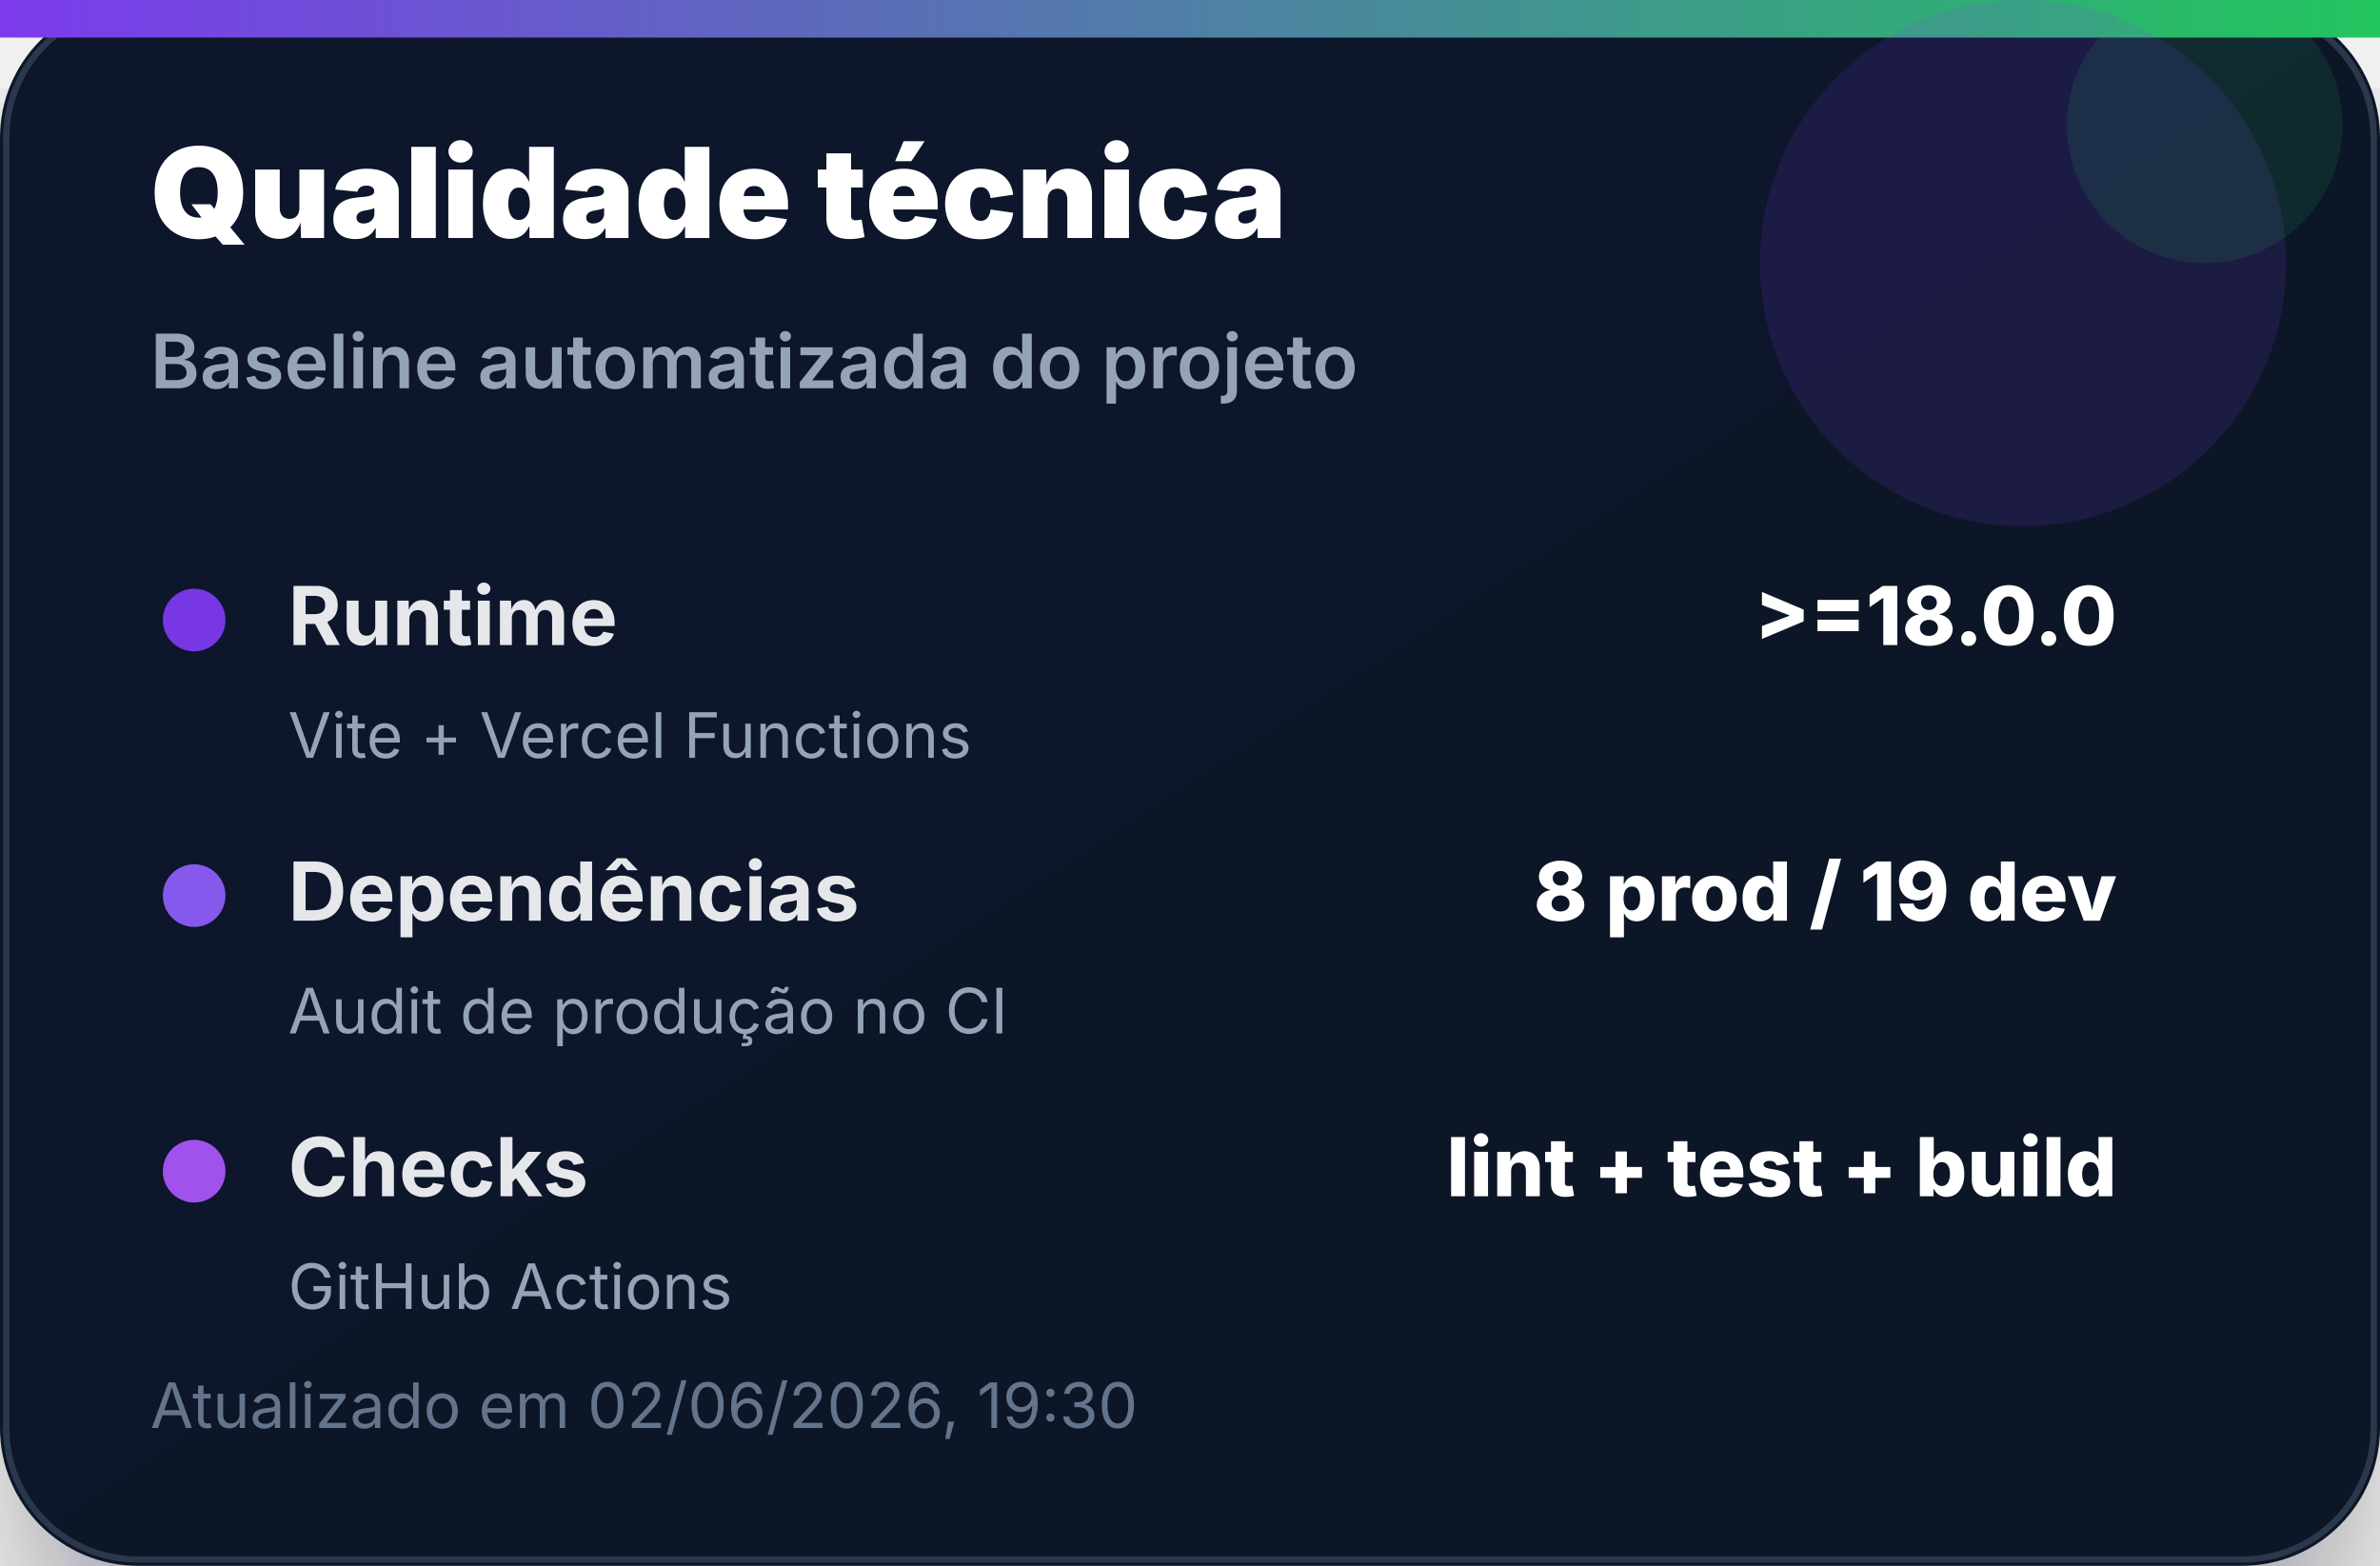
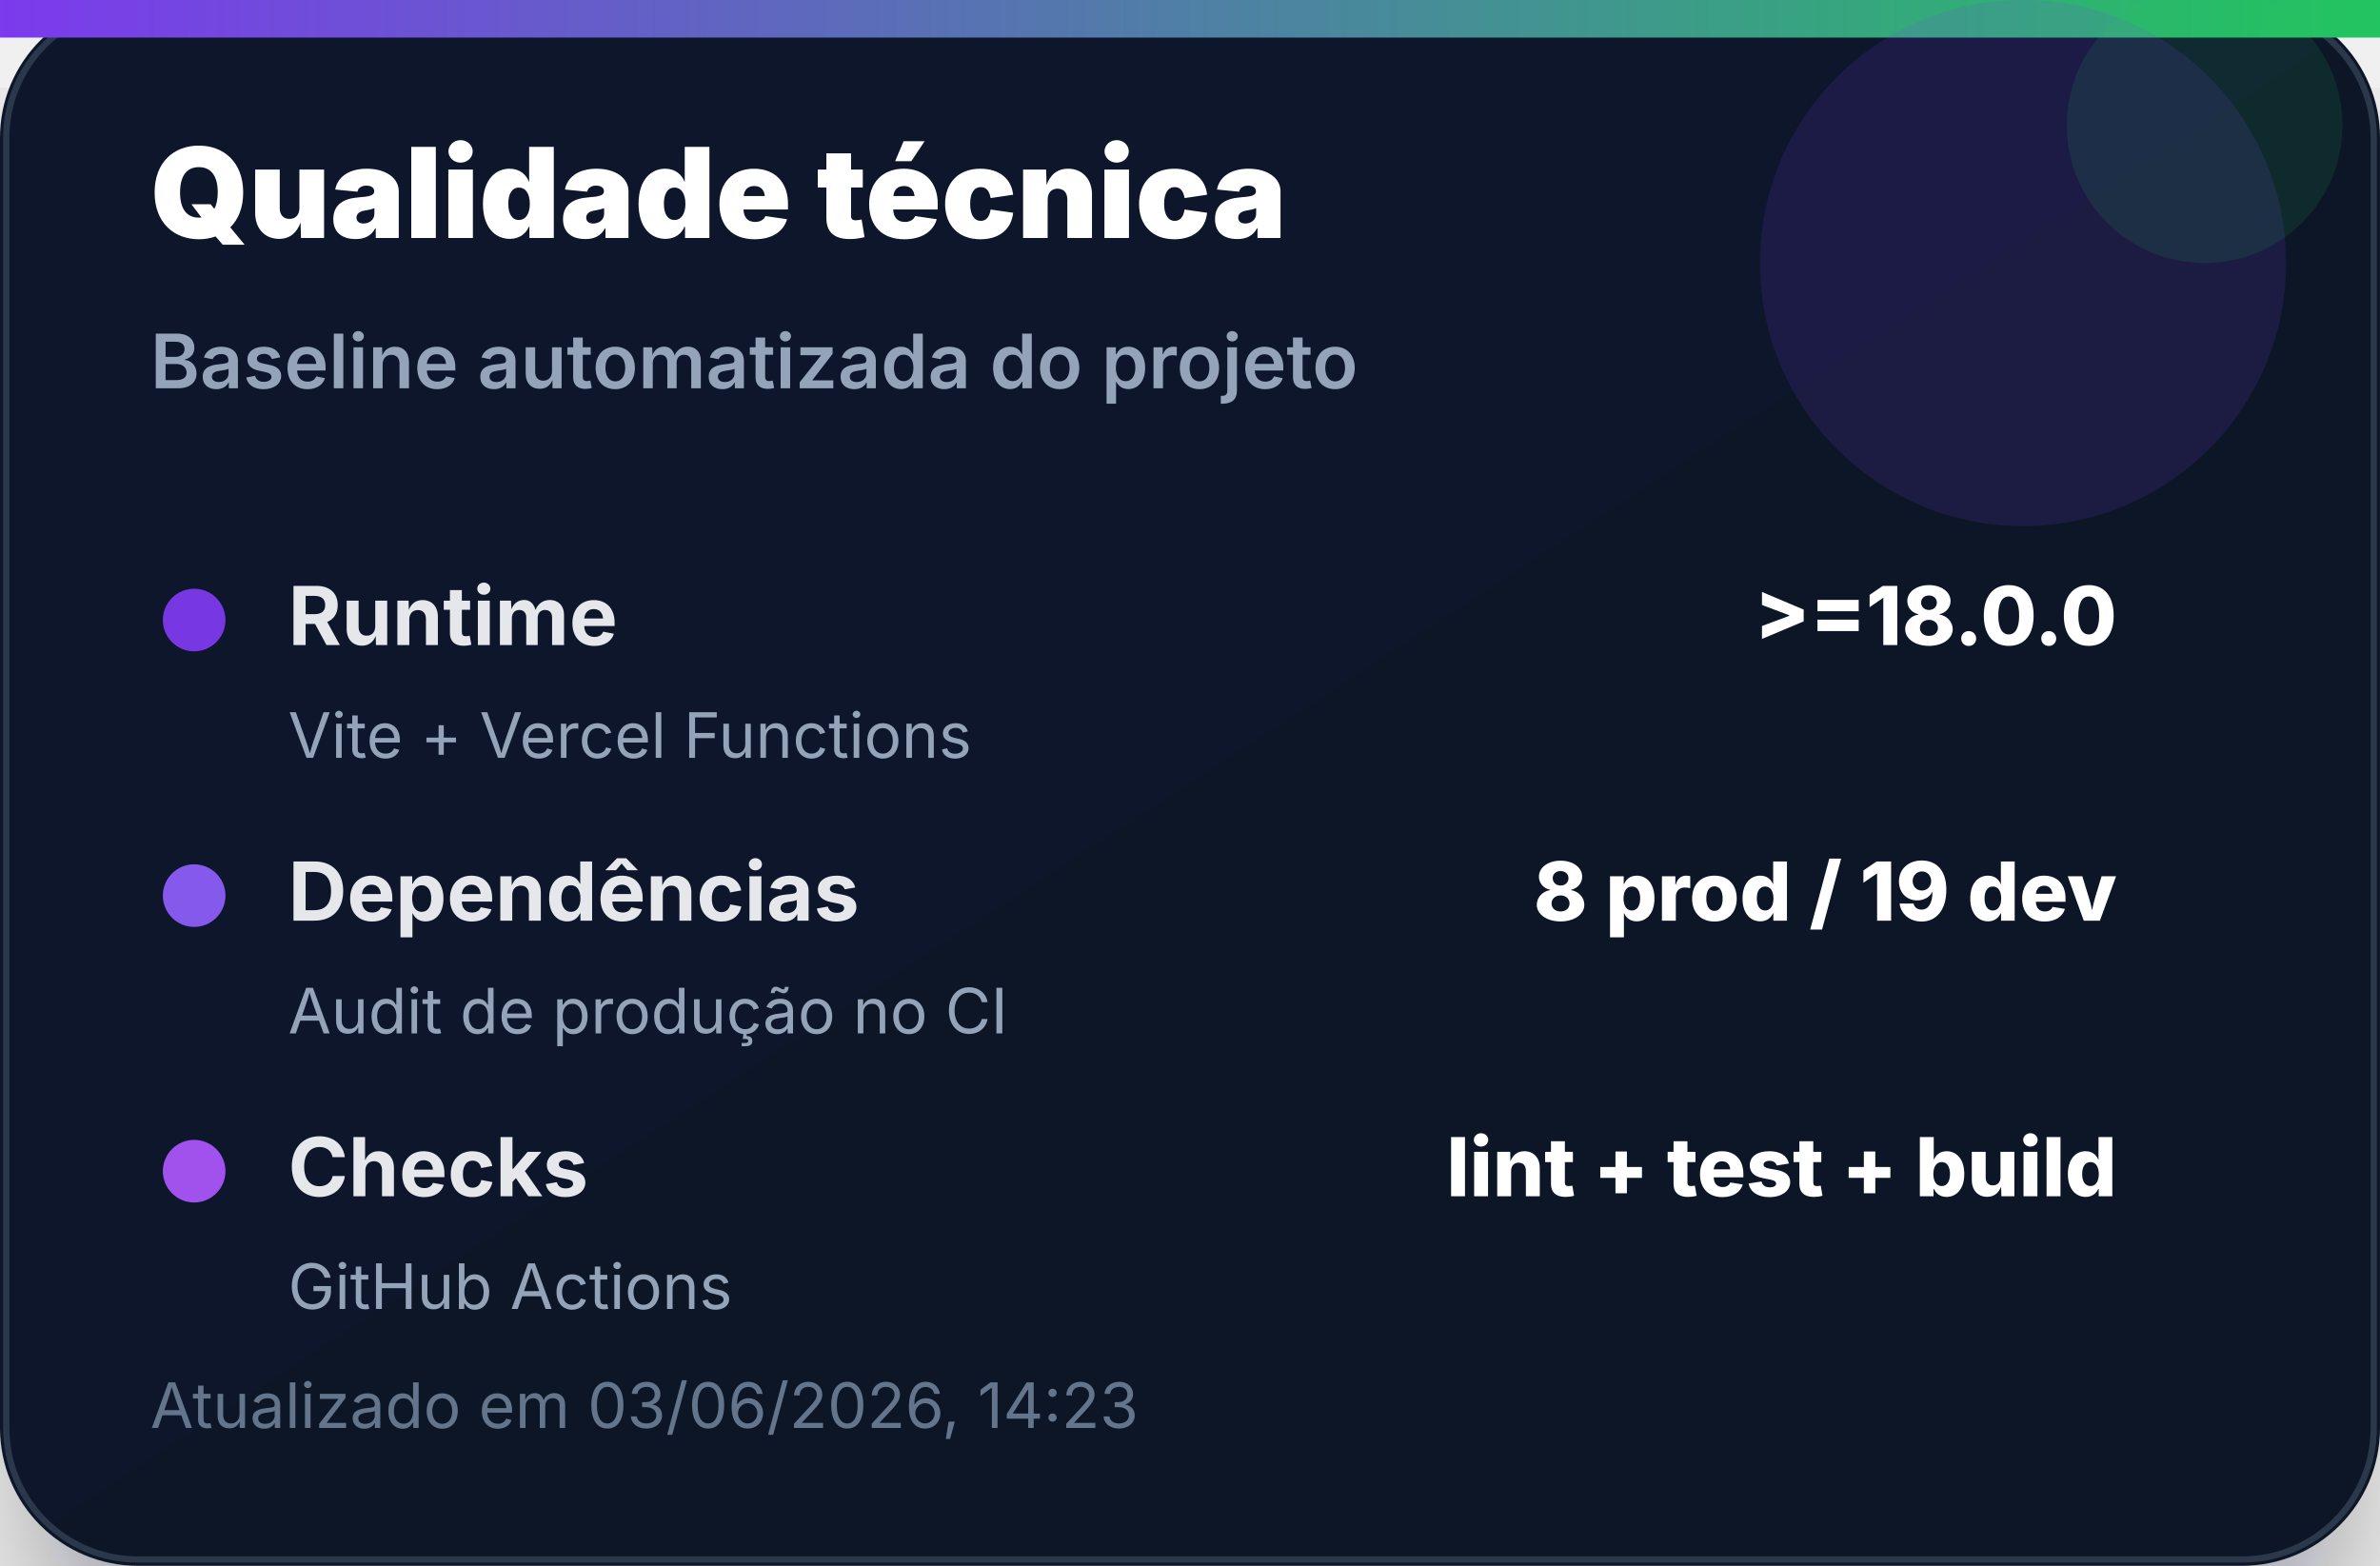
<svg xmlns="http://www.w3.org/2000/svg" width="380" height="250" viewBox="0 0 380 250" role="img" aria-label="Qualidade técnica">
  <defs>
    <linearGradient id="bg" x1="0" x2="1" y1="0" y2="1">
      <stop offset="0%" stop-color="#0f172a" />
      <stop offset="100%" stop-color="#111827" />
    </linearGradient>
    <linearGradient id="accent" x1="0" x2="1">
      <stop offset="0%" stop-color="#7c3aed" />
      <stop offset="100%" stop-color="#22c55e" />
    </linearGradient>
    <filter id="shadow" x="-20%" y="-20%" width="140%" height="140%">
      <feDropShadow dx="0" dy="14" stdDeviation="14" flood-color="#020617" flood-opacity="0.35" />
    </filter>
  </defs>
  <rect width="380" height="250" rx="22" fill="url(#bg)" filter="url(#shadow)" />
  <rect x="1" y="1" width="378" height="248" rx="21" fill="none" stroke="#334155" stroke-opacity="0.8" />
  <rect x="0" y="0" width="380" height="6" fill="url(#accent)" />
  <circle cx="323" cy="42" r="42" fill="#7c3aed" opacity="0.14" />
  <circle cx="352" cy="20" r="22" fill="#22c55e" opacity="0.12" />
  <text x="24" y="38" font-family="Inter, Segoe UI, Arial, sans-serif" font-size="20" font-weight="900" fill="#ffffff">Qualidade técnica</text>
  <text x="24" y="62" font-family="Inter, Segoe UI, Arial, sans-serif" font-size="12" font-weight="600" fill="#94a3b8">Baseline automatizada do projeto</text>
  <g transform="translate(24 92)">
    <circle cx="7" cy="7" r="5" fill="#7c3aed" opacity="0.95" />
    <text x="22" y="11" font-family="Inter, Segoe UI, Arial, sans-serif" font-size="13" font-weight="700" fill="#e5e7eb">Runtime</text>
    <text x="314" y="11" text-anchor="end" font-family="Inter, Segoe UI, Arial, sans-serif" font-size="13" font-weight="800" fill="#ffffff">&gt;=18.0.0</text>
    <text x="22" y="29" font-family="Inter, Segoe UI, Arial, sans-serif" font-size="10" fill="#94a3b8">Vite + Vercel Functions</text>
  </g>
  <g transform="translate(24 136)">
    <circle cx="7" cy="7" r="5" fill="#8b5cf6" opacity="0.95" />
    <text x="22" y="11" font-family="Inter, Segoe UI, Arial, sans-serif" font-size="13" font-weight="700" fill="#e5e7eb">Dependências</text>
    <text x="314" y="11" text-anchor="end" font-family="Inter, Segoe UI, Arial, sans-serif" font-size="13" font-weight="800" fill="#ffffff">8 prod / 19 dev</text>
    <text x="22" y="29" font-family="Inter, Segoe UI, Arial, sans-serif" font-size="10" fill="#94a3b8">Audit de produção no CI</text>
  </g>
  <g transform="translate(24 180)">
    <circle cx="7" cy="7" r="5" fill="#a855f7" opacity="0.95" />
    <text x="22" y="11" font-family="Inter, Segoe UI, Arial, sans-serif" font-size="13" font-weight="700" fill="#e5e7eb">Checks</text>
    <text x="314" y="11" text-anchor="end" font-family="Inter, Segoe UI, Arial, sans-serif" font-size="13" font-weight="800" fill="#ffffff">lint + test + build</text>
    <text x="22" y="29" font-family="Inter, Segoe UI, Arial, sans-serif" font-size="10" fill="#94a3b8">GitHub Actions</text>
  </g>
-   <text x="24" y="228" font-family="Inter, Segoe UI, Arial, sans-serif" font-size="10" fill="#64748b">Atualizado em 02/06/2026, 19:30</text>
+   <text x="24" y="228" font-family="Inter, Segoe UI, Arial, sans-serif" font-size="10" fill="#64748b">Atualizado em 03/06/2026, 14:23</text>
</svg>
